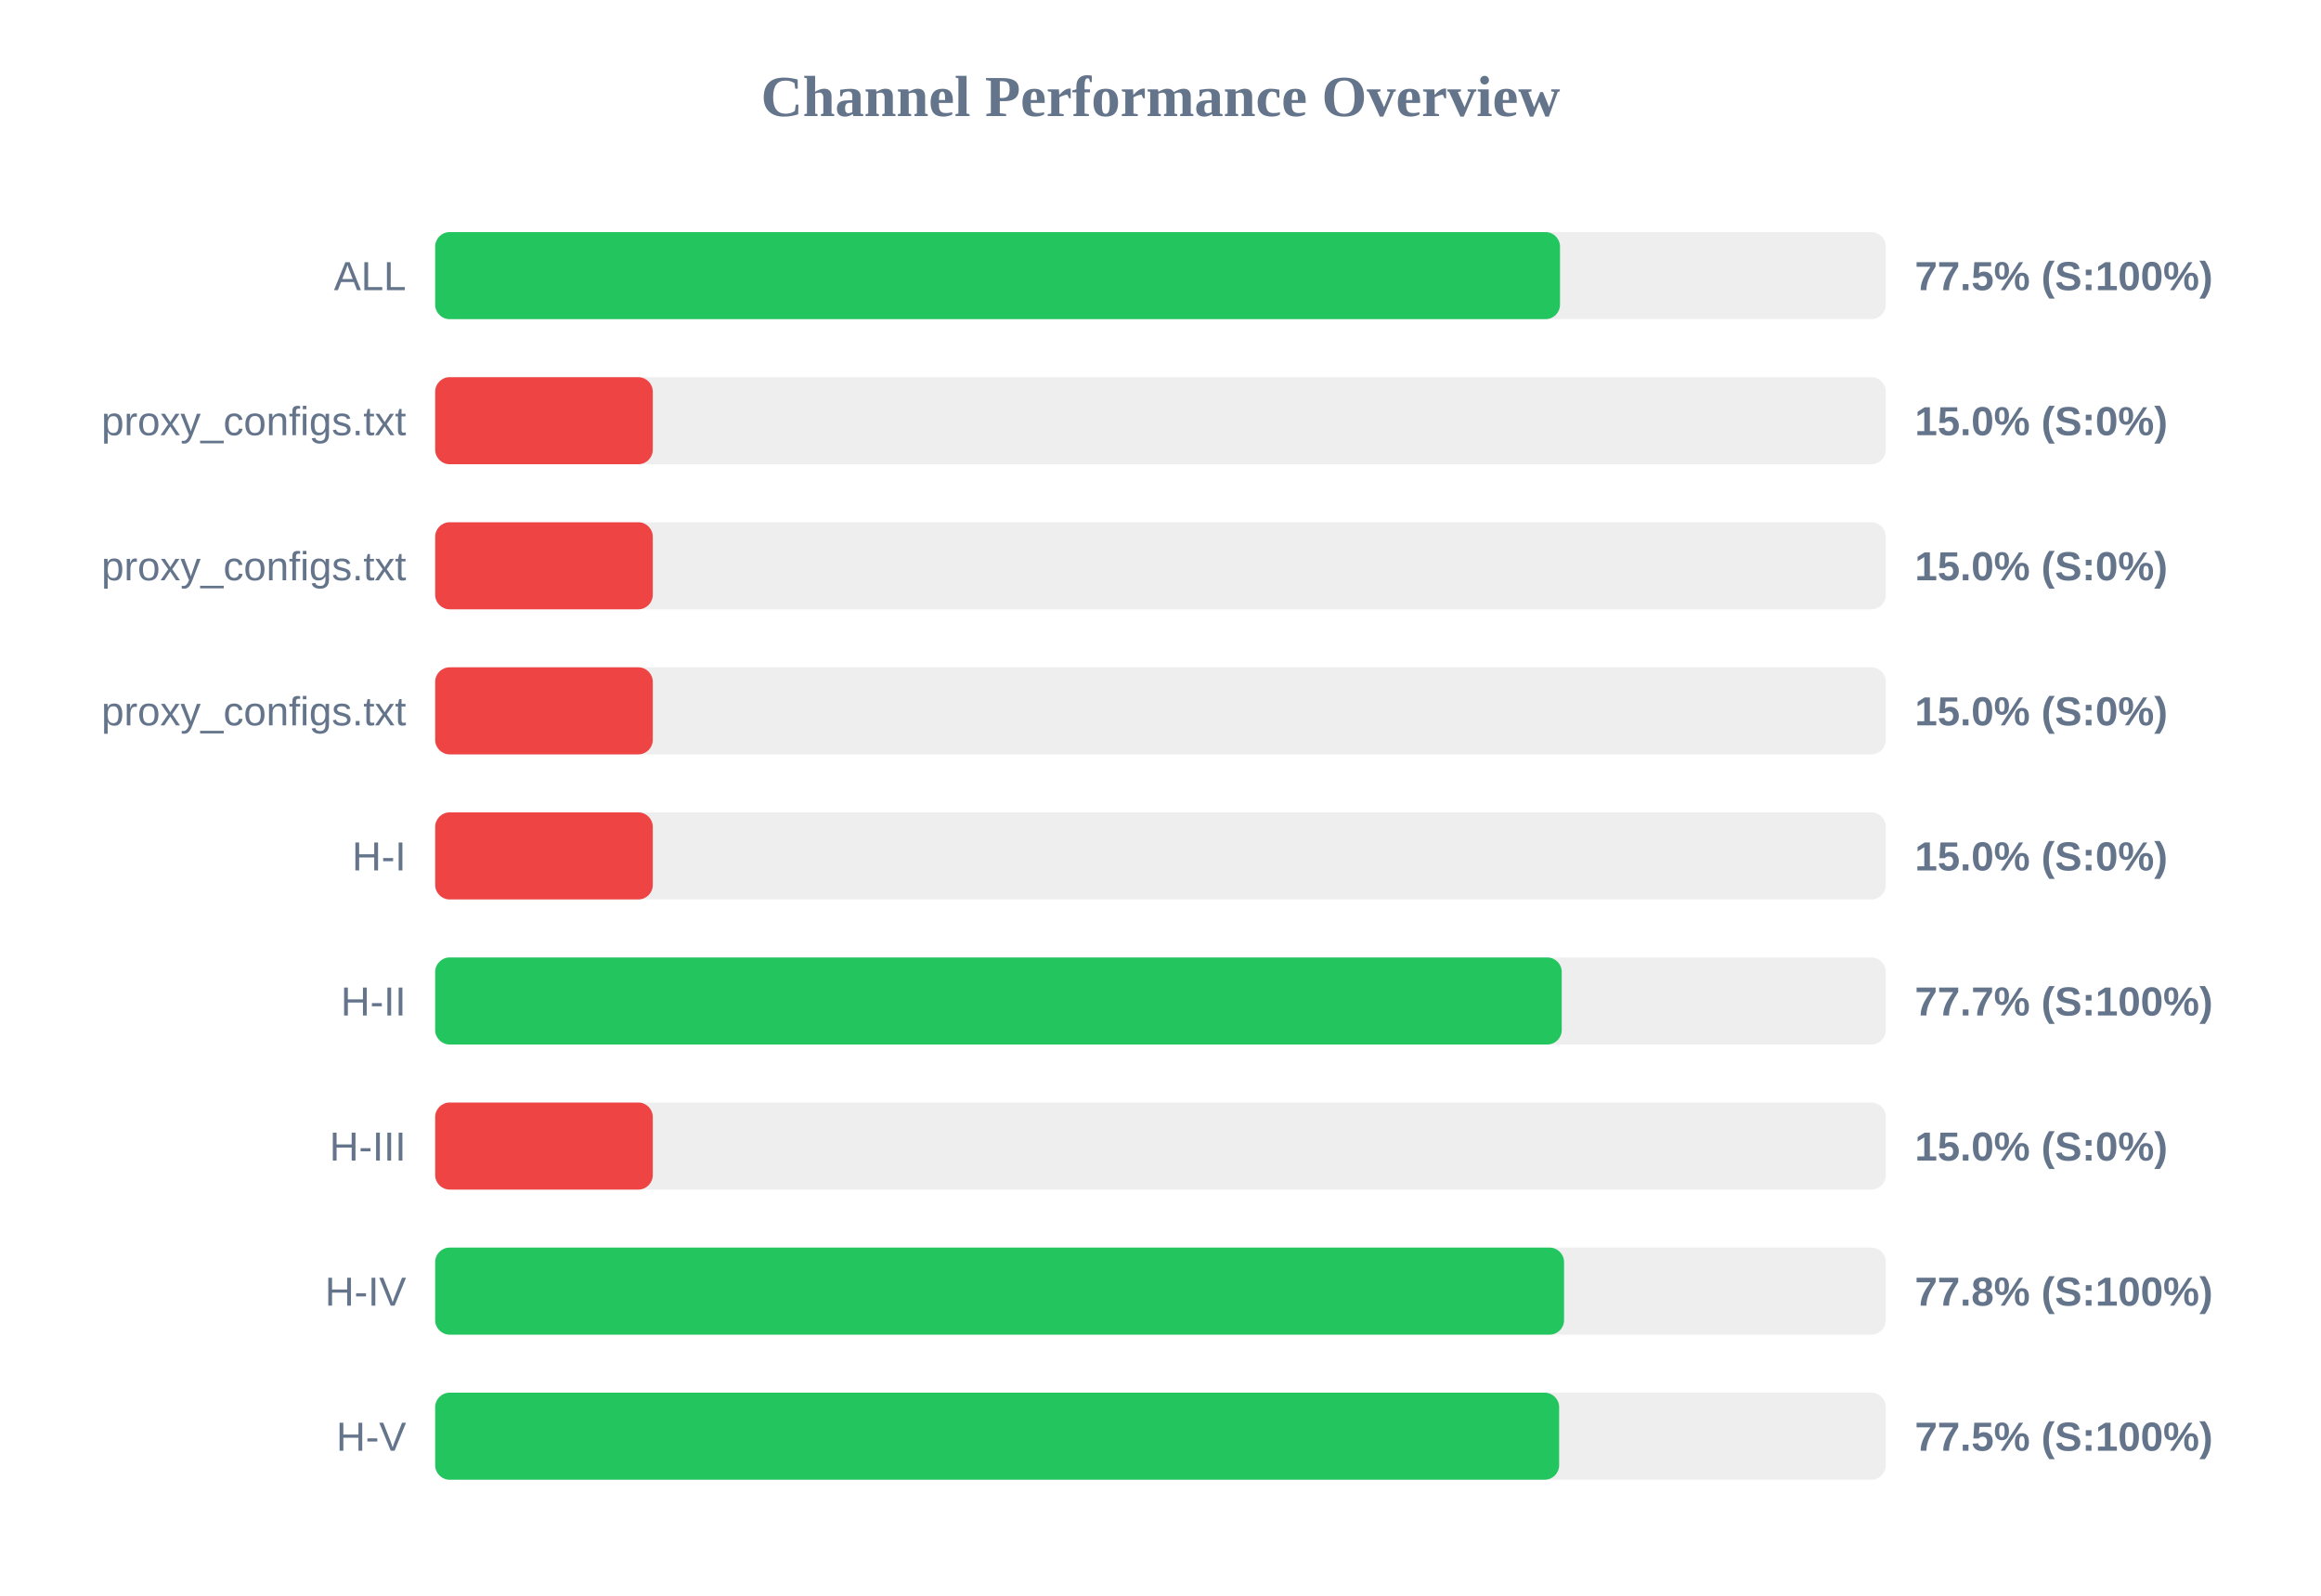
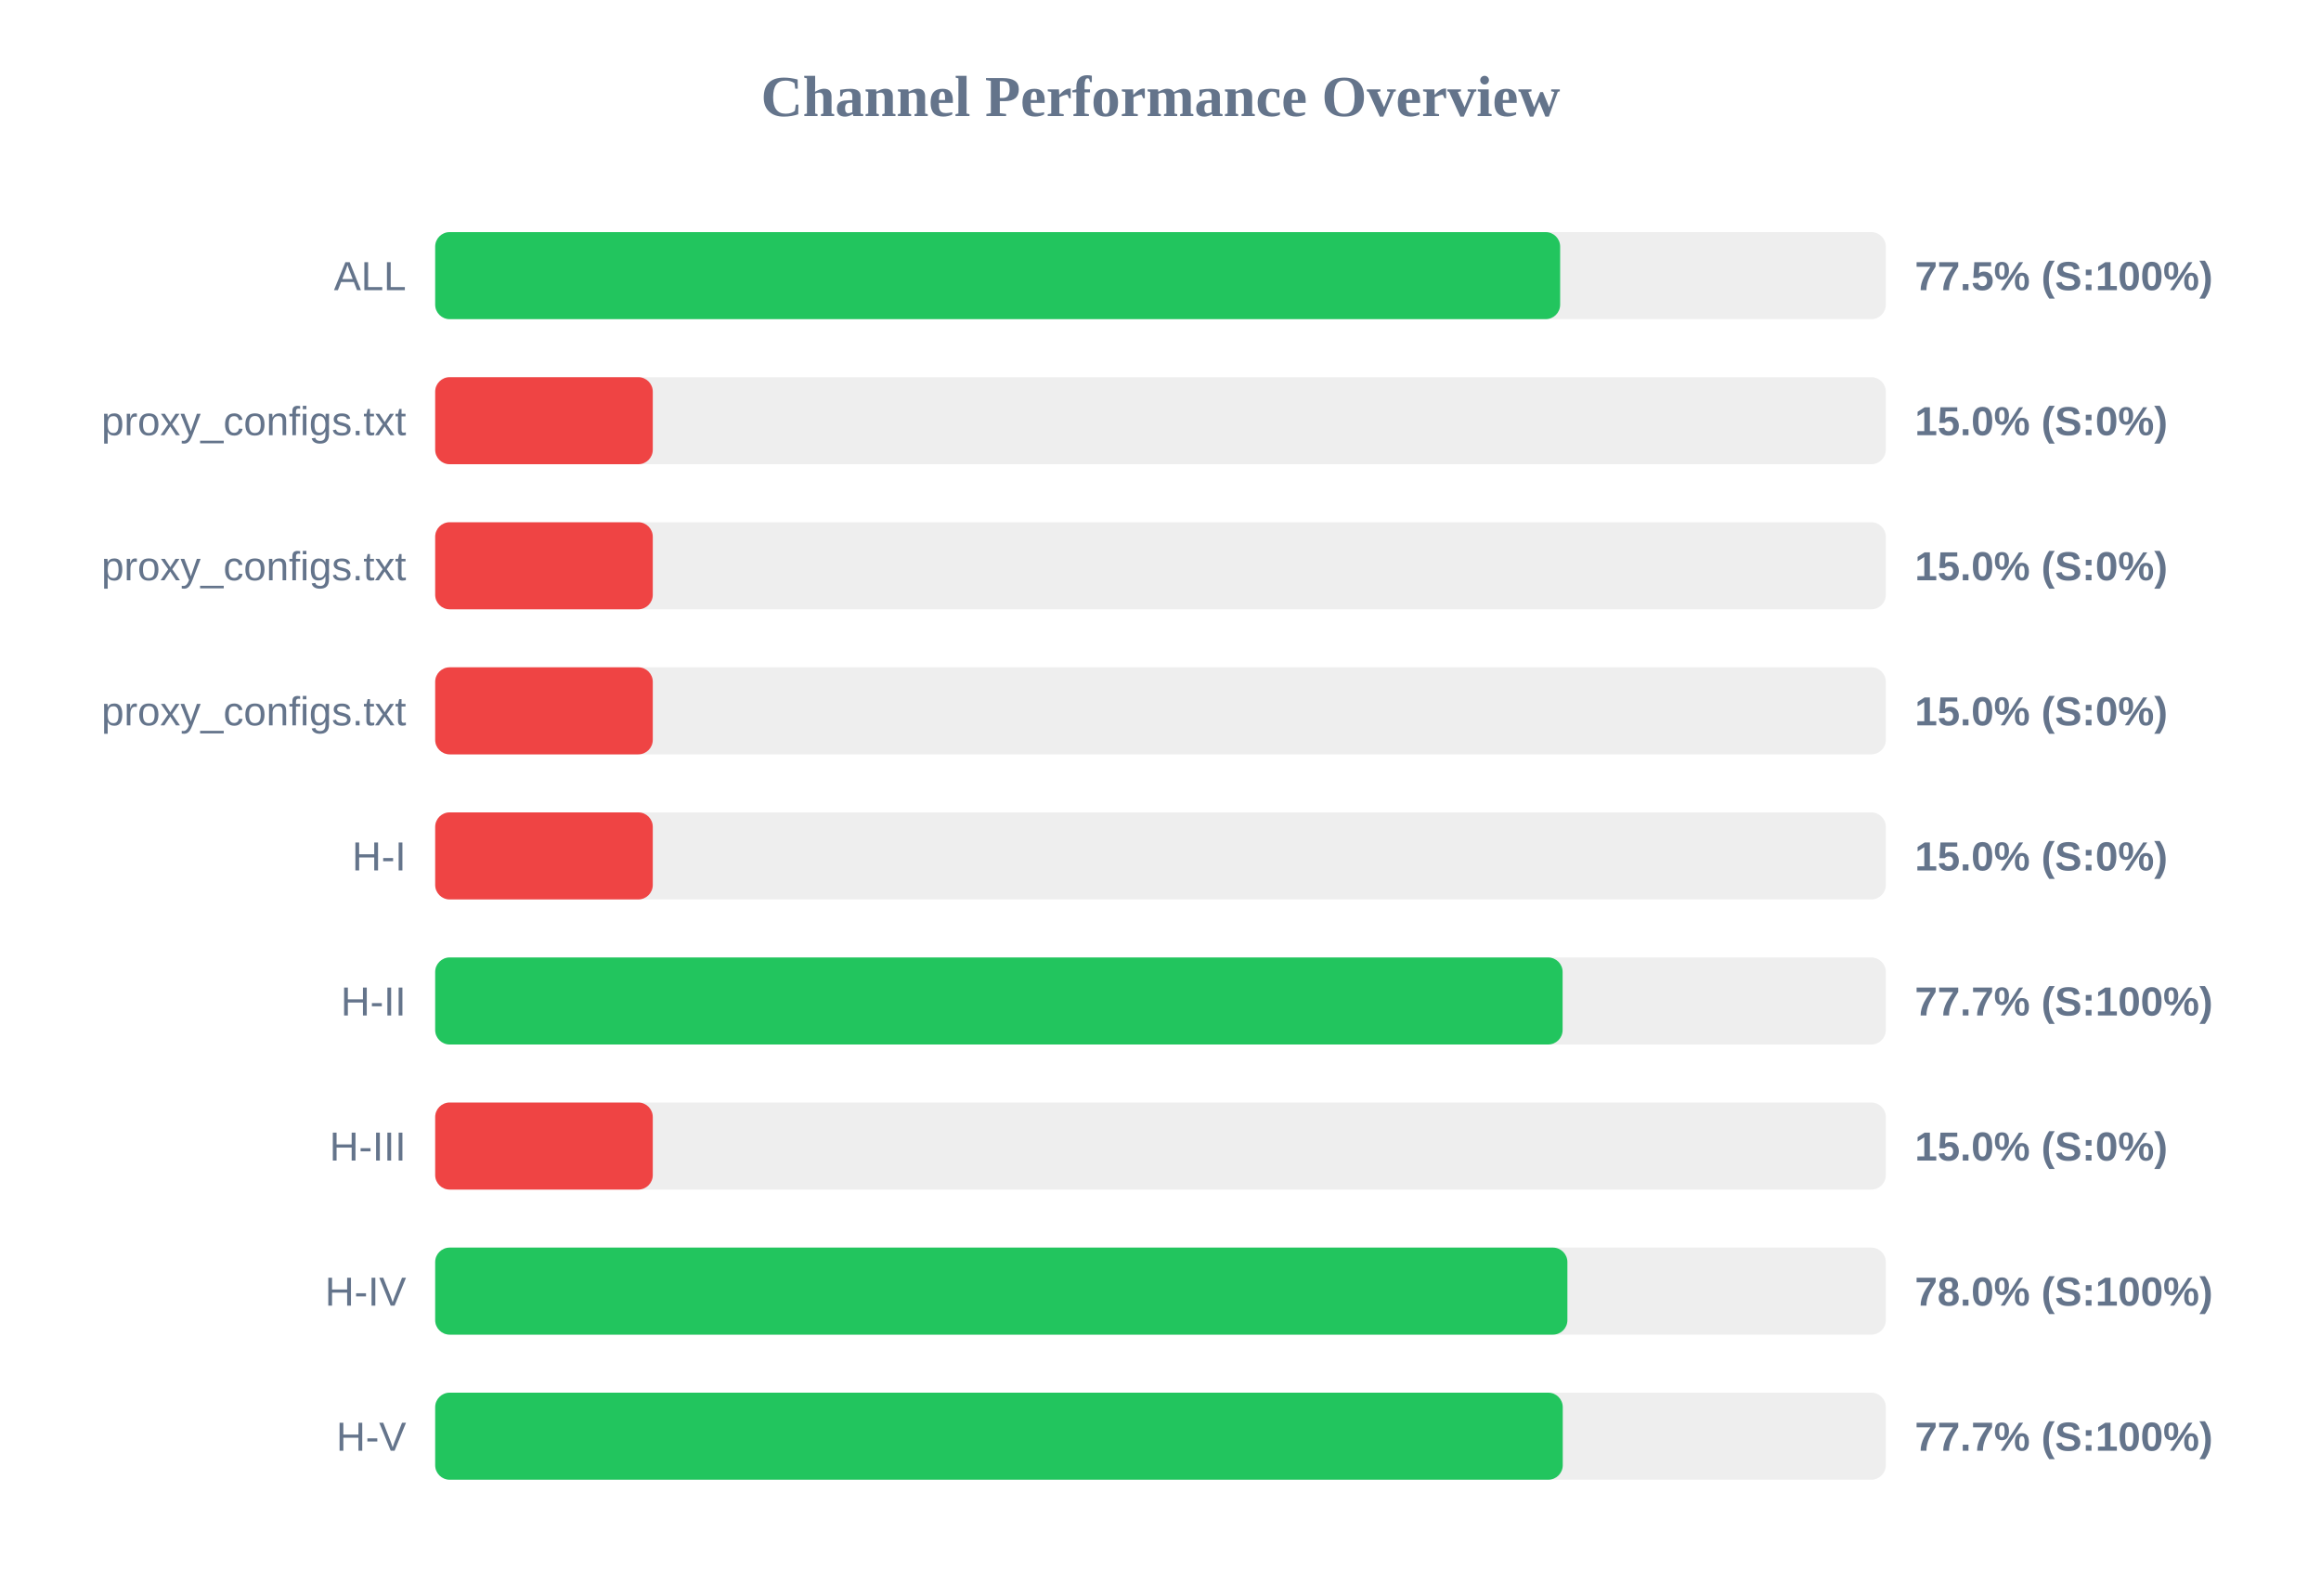
<svg xmlns="http://www.w3.org/2000/svg" width="800" height="550" version="1.1">
  <style>
        .row { font: 14px Arial; fill: #64748b; }
        .score { font: bold 14px Arial; fill: #64748b; }
    </style>
  <text x="400" y="40" text-anchor="middle" font-size="20px" font-weight="bold" fill="#64748b">Channel Performance Overview</text>
  <rect x="150" y="80" width="500" height="30" fill="#eee" rx="5" />
-   <rect x="150" y="80" width="387.7" height="30" fill="#22c55e" rx="5" />
+   <rect x="150" y="80" width="387.75" height="30" fill="#22c55e" rx="5" />
  <text x="140" y="100" text-anchor="end" class="row">ALL</text>
  <text x="660" y="100" text-anchor="start" class="score">77.5% (S:100%)</text>
  <rect x="150" y="130" width="500" height="30" fill="#eee" rx="5" />
  <rect x="150" y="130" width="75.0" height="30" fill="#ef4444" rx="5" />
  <text x="140" y="150" text-anchor="end" class="row">proxy_configs.txt</text>
  <text x="660" y="150" text-anchor="start" class="score">15.0% (S:0%)</text>
  <rect x="150" y="180" width="500" height="30" fill="#eee" rx="5" />
  <rect x="150" y="180" width="75.0" height="30" fill="#ef4444" rx="5" />
  <text x="140" y="200" text-anchor="end" class="row">proxy_configs.txt</text>
  <text x="660" y="200" text-anchor="start" class="score">15.0% (S:0%)</text>
  <rect x="150" y="230" width="500" height="30" fill="#eee" rx="5" />
  <rect x="150" y="230" width="75.0" height="30" fill="#ef4444" rx="5" />
  <text x="140" y="250" text-anchor="end" class="row">proxy_configs.txt</text>
  <text x="660" y="250" text-anchor="start" class="score">15.0% (S:0%)</text>
  <rect x="150" y="280" width="500" height="30" fill="#eee" rx="5" />
  <rect x="150" y="280" width="75.0" height="30" fill="#ef4444" rx="5" />
  <text x="140" y="300" text-anchor="end" class="row">H-I</text>
  <text x="660" y="300" text-anchor="start" class="score">15.0% (S:0%)</text>
  <rect x="150" y="330" width="500" height="30" fill="#eee" rx="5" />
-   <rect x="150" y="330" width="388.3" height="30" fill="#22c55e" rx="5" />
+   <rect x="150" y="330" width="388.6" height="30" fill="#22c55e" rx="5" />
  <text x="140" y="350" text-anchor="end" class="row">H-II</text>
  <text x="660" y="350" text-anchor="start" class="score">77.7% (S:100%)</text>
  <rect x="150" y="380" width="500" height="30" fill="#eee" rx="5" />
  <rect x="150" y="380" width="75.0" height="30" fill="#ef4444" rx="5" />
  <text x="140" y="400" text-anchor="end" class="row">H-III</text>
  <text x="660" y="400" text-anchor="start" class="score">15.0% (S:0%)</text>
  <rect x="150" y="430" width="500" height="30" fill="#eee" rx="5" />
-   <rect x="150" y="430" width="389.1" height="30" fill="#22c55e" rx="5" />
+   <rect x="150" y="430" width="390.25" height="30" fill="#22c55e" rx="5" />
  <text x="140" y="450" text-anchor="end" class="row">H-IV</text>
-   <text x="660" y="450" text-anchor="start" class="score">77.8% (S:100%)</text>
+   <text x="660" y="450" text-anchor="start" class="score">78.0% (S:100%)</text>
  <rect x="150" y="480" width="500" height="30" fill="#eee" rx="5" />
-   <rect x="150" y="480" width="387.4" height="30" fill="#22c55e" rx="5" />
+   <rect x="150" y="480" width="388.65" height="30" fill="#22c55e" rx="5" />
  <text x="140" y="500" text-anchor="end" class="row">H-V</text>
-   <text x="660" y="500" text-anchor="start" class="score">77.5% (S:100%)</text>
+   <text x="660" y="500" text-anchor="start" class="score">77.7% (S:100%)</text>
</svg>
